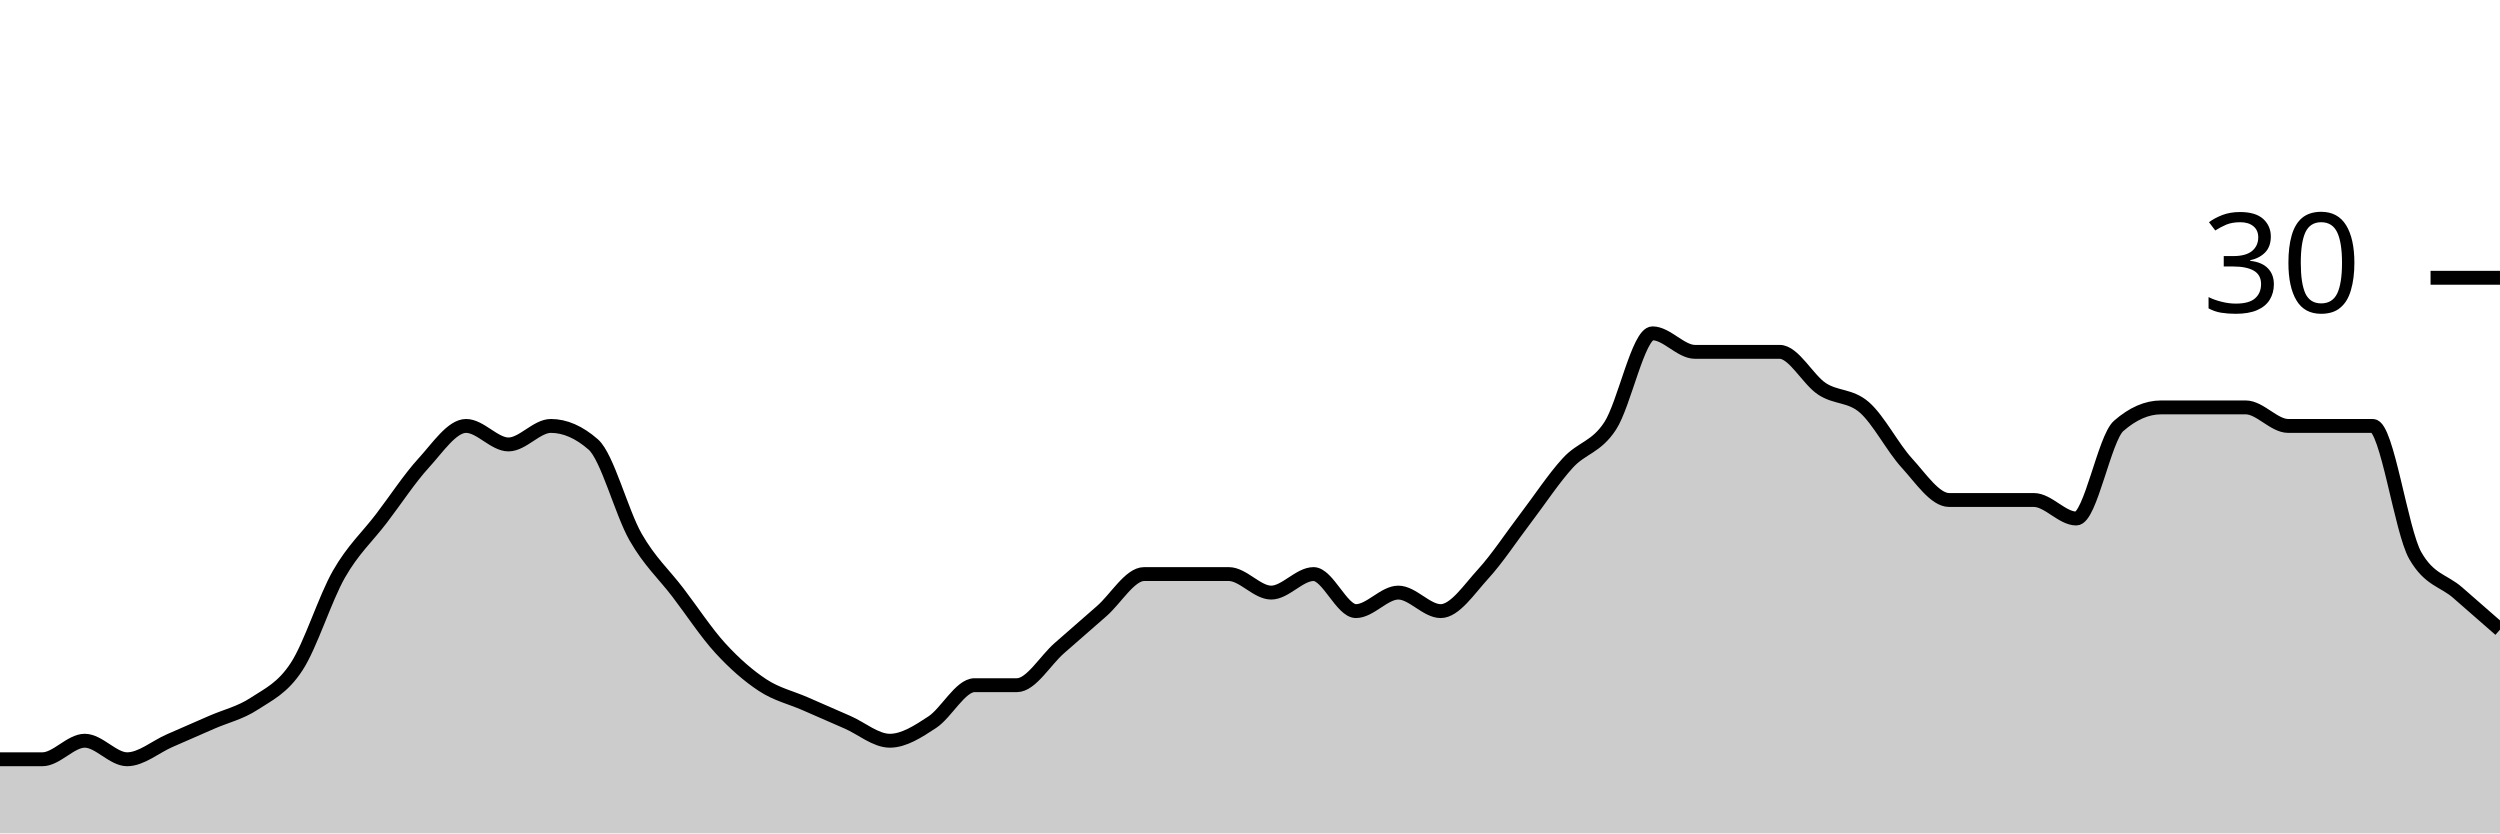
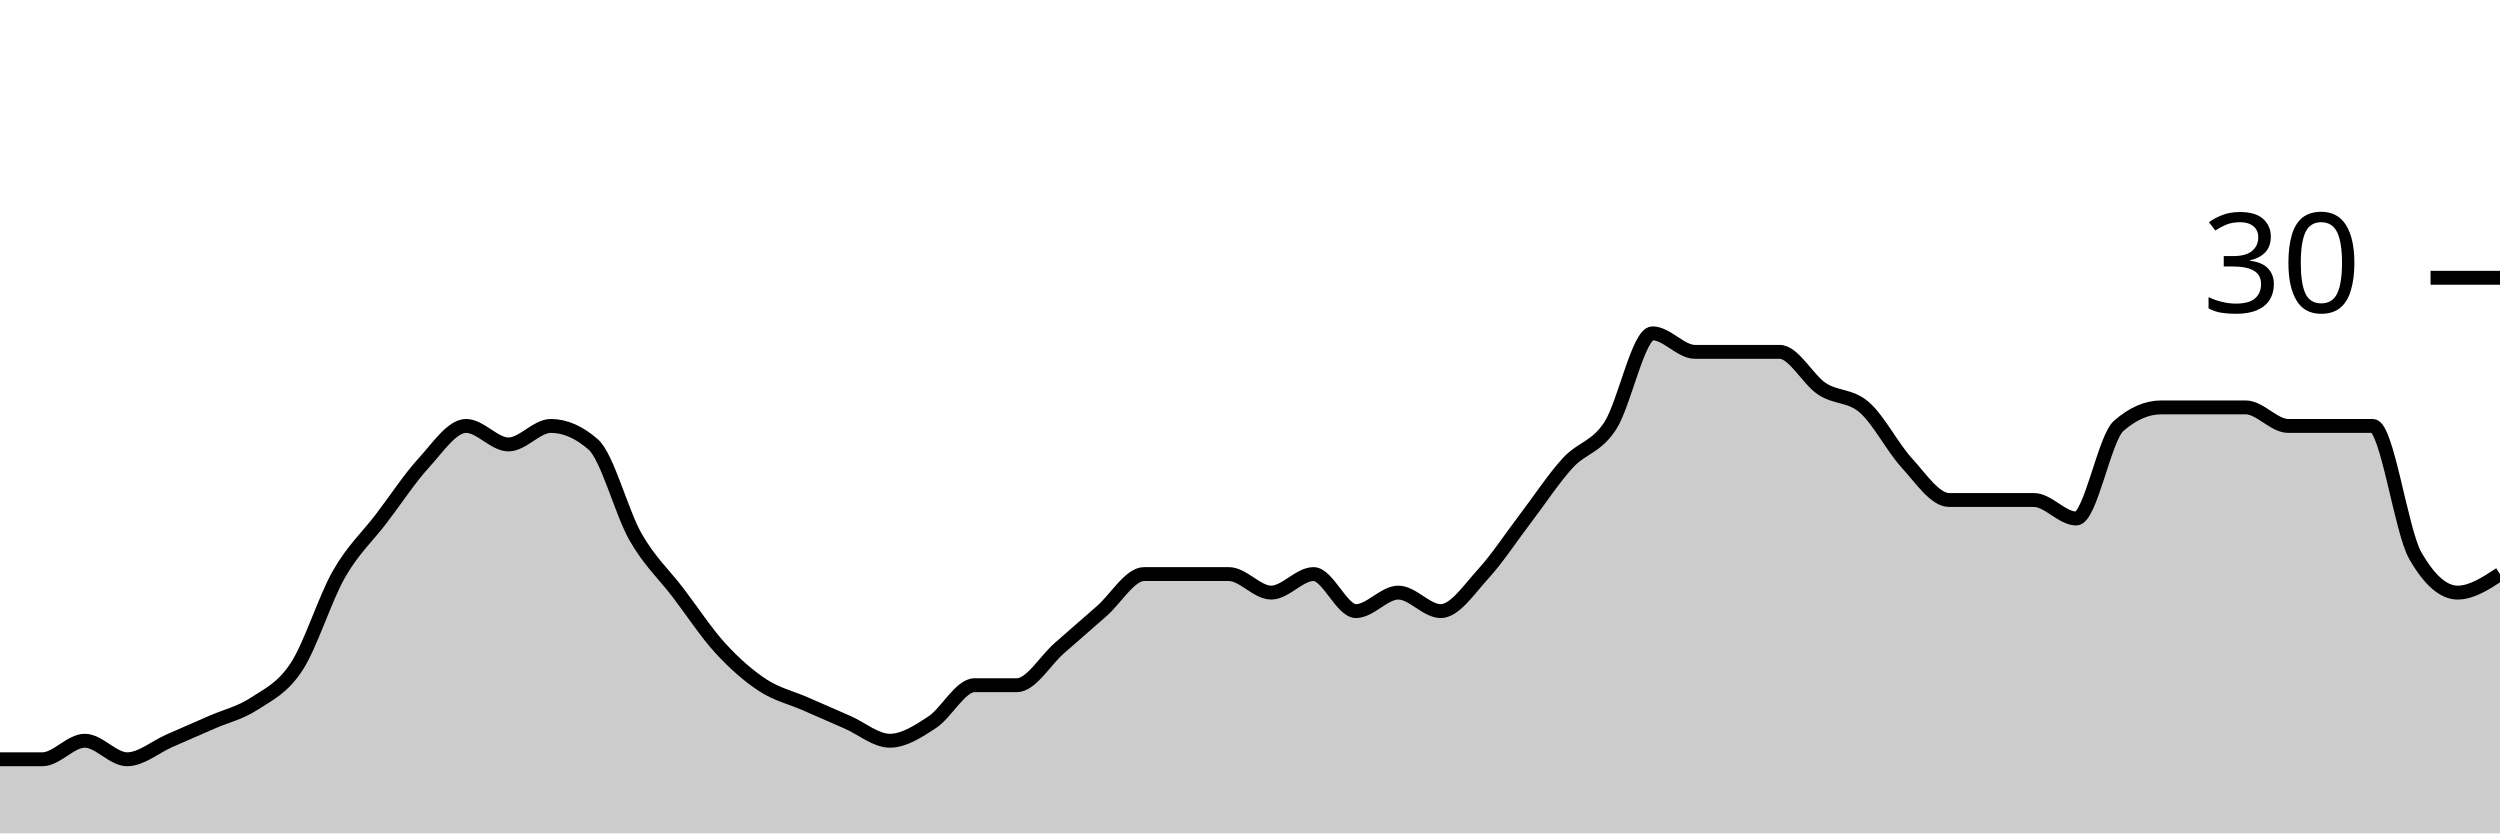
<svg xmlns="http://www.w3.org/2000/svg" viewBox="0 0 180 60">
  <g transform="translate(0,20)">
-     <path class="area" fill="rgba(0, 0, 0, 0.2)" d="M0,34.667C1.017,34.667,2.034,34.667,3.051,34.667C4.068,34.667,5.085,33.333,6.102,33.333C7.119,33.333,8.136,34.667,9.153,34.667C10.169,34.667,11.186,33.778,12.203,33.333C13.22,32.889,14.237,32.444,15.254,32C16.271,31.556,17.288,31.333,18.305,30.667C19.322,30,20.339,29.556,21.356,28C22.373,26.444,23.39,23.111,24.407,21.333C25.424,19.556,26.441,18.667,27.458,17.333C28.475,16,29.492,14.444,30.508,13.333C31.525,12.222,32.542,10.667,33.559,10.667C34.576,10.667,35.593,12,36.61,12C37.627,12,38.644,10.667,39.661,10.667C40.678,10.667,41.695,11.111,42.712,12C43.729,12.889,44.746,16.889,45.763,18.667C46.78,20.444,47.797,21.333,48.814,22.667C49.831,24,50.847,25.556,51.864,26.667C52.881,27.778,53.898,28.667,54.915,29.333C55.932,30,56.949,30.222,57.966,30.667C58.983,31.111,60,31.556,61.017,32C62.034,32.444,63.051,33.333,64.068,33.333C65.085,33.333,66.102,32.667,67.119,32C68.136,31.333,69.153,29.333,70.169,29.333C71.186,29.333,72.203,29.333,73.22,29.333C74.237,29.333,75.254,27.556,76.271,26.667C77.288,25.778,78.305,24.889,79.322,24C80.339,23.111,81.356,21.333,82.373,21.333C83.39,21.333,84.407,21.333,85.424,21.333C86.441,21.333,87.458,21.333,88.475,21.333C89.492,21.333,90.508,22.667,91.525,22.667C92.542,22.667,93.559,21.333,94.576,21.333C95.593,21.333,96.61,24,97.627,24C98.644,24,99.661,22.667,100.678,22.667C101.695,22.667,102.712,24,103.729,24C104.746,24,105.763,22.444,106.78,21.333C107.797,20.222,108.814,18.667,109.831,17.333C110.847,16,111.864,14.444,112.881,13.333C113.898,12.222,114.915,12.222,115.932,10.667C116.949,9.111,117.966,4,118.983,4C120,4,121.017,5.333,122.034,5.333C123.051,5.333,124.068,5.333,125.085,5.333C126.102,5.333,127.119,5.333,128.136,5.333C129.153,5.333,130.169,7.333,131.186,8C132.203,8.667,133.22,8.444,134.237,9.333C135.254,10.222,136.271,12.222,137.288,13.333C138.305,14.444,139.322,16,140.339,16C141.356,16,142.373,16,143.39,16C144.407,16,145.424,16,146.441,16C147.458,16,148.475,17.333,149.492,17.333C150.508,17.333,151.525,11.556,152.542,10.667C153.559,9.778,154.576,9.333,155.593,9.333C156.61,9.333,157.627,9.333,158.644,9.333C159.661,9.333,160.678,9.333,161.695,9.333C162.712,9.333,163.729,10.667,164.746,10.667C165.763,10.667,166.78,10.667,167.797,10.667C168.814,10.667,169.831,10.667,170.847,10.667C171.864,10.667,172.881,18.222,173.898,20C174.915,21.778,175.932,21.778,176.949,22.667C177.966,23.556,178.983,24.444,180,25.333L180,40C178.983,40,177.966,40,176.949,40C175.932,40,174.915,40,173.898,40C172.881,40,171.864,40,170.847,40C169.831,40,168.814,40,167.797,40C166.78,40,165.763,40,164.746,40C163.729,40,162.712,40,161.695,40C160.678,40,159.661,40,158.644,40C157.627,40,156.61,40,155.593,40C154.576,40,153.559,40,152.542,40C151.525,40,150.508,40,149.492,40C148.475,40,147.458,40,146.441,40C145.424,40,144.407,40,143.39,40C142.373,40,141.356,40,140.339,40C139.322,40,138.305,40,137.288,40C136.271,40,135.254,40,134.237,40C133.22,40,132.203,40,131.186,40C130.169,40,129.153,40,128.136,40C127.119,40,126.102,40,125.085,40C124.068,40,123.051,40,122.034,40C121.017,40,120,40,118.983,40C117.966,40,116.949,40,115.932,40C114.915,40,113.898,40,112.881,40C111.864,40,110.847,40,109.831,40C108.814,40,107.797,40,106.78,40C105.763,40,104.746,40,103.729,40C102.712,40,101.695,40,100.678,40C99.661,40,98.644,40,97.627,40C96.61,40,95.593,40,94.576,40C93.559,40,92.542,40,91.525,40C90.508,40,89.492,40,88.475,40C87.458,40,86.441,40,85.424,40C84.407,40,83.39,40,82.373,40C81.356,40,80.339,40,79.322,40C78.305,40,77.288,40,76.271,40C75.254,40,74.237,40,73.22,40C72.203,40,71.186,40,70.169,40C69.153,40,68.136,40,67.119,40C66.102,40,65.085,40,64.068,40C63.051,40,62.034,40,61.017,40C60,40,58.983,40,57.966,40C56.949,40,55.932,40,54.915,40C53.898,40,52.881,40,51.864,40C50.847,40,49.831,40,48.814,40C47.797,40,46.78,40,45.763,40C44.746,40,43.729,40,42.712,40C41.695,40,40.678,40,39.661,40C38.644,40,37.627,40,36.61,40C35.593,40,34.576,40,33.559,40C32.542,40,31.525,40,30.508,40C29.492,40,28.475,40,27.458,40C26.441,40,25.424,40,24.407,40C23.39,40,22.373,40,21.356,40C20.339,40,19.322,40,18.305,40C17.288,40,16.271,40,15.254,40C14.237,40,13.22,40,12.203,40C11.186,40,10.169,40,9.153,40C8.136,40,7.119,40,6.102,40C5.085,40,4.068,40,3.051,40C2.034,40,1.017,40,0,40Z" />
-     <path class="line" stroke="black" fill="none" d="M0,34.667C1.017,34.667,2.034,34.667,3.051,34.667C4.068,34.667,5.085,33.333,6.102,33.333C7.119,33.333,8.136,34.667,9.153,34.667C10.169,34.667,11.186,33.778,12.203,33.333C13.22,32.889,14.237,32.444,15.254,32C16.271,31.556,17.288,31.333,18.305,30.667C19.322,30,20.339,29.556,21.356,28C22.373,26.444,23.39,23.111,24.407,21.333C25.424,19.556,26.441,18.667,27.458,17.333C28.475,16,29.492,14.444,30.508,13.333C31.525,12.222,32.542,10.667,33.559,10.667C34.576,10.667,35.593,12,36.61,12C37.627,12,38.644,10.667,39.661,10.667C40.678,10.667,41.695,11.111,42.712,12C43.729,12.889,44.746,16.889,45.763,18.667C46.78,20.444,47.797,21.333,48.814,22.667C49.831,24,50.847,25.556,51.864,26.667C52.881,27.778,53.898,28.667,54.915,29.333C55.932,30,56.949,30.222,57.966,30.667C58.983,31.111,60,31.556,61.017,32C62.034,32.444,63.051,33.333,64.068,33.333C65.085,33.333,66.102,32.667,67.119,32C68.136,31.333,69.153,29.333,70.169,29.333C71.186,29.333,72.203,29.333,73.22,29.333C74.237,29.333,75.254,27.556,76.271,26.667C77.288,25.778,78.305,24.889,79.322,24C80.339,23.111,81.356,21.333,82.373,21.333C83.39,21.333,84.407,21.333,85.424,21.333C86.441,21.333,87.458,21.333,88.475,21.333C89.492,21.333,90.508,22.667,91.525,22.667C92.542,22.667,93.559,21.333,94.576,21.333C95.593,21.333,96.61,24,97.627,24C98.644,24,99.661,22.667,100.678,22.667C101.695,22.667,102.712,24,103.729,24C104.746,24,105.763,22.444,106.78,21.333C107.797,20.222,108.814,18.667,109.831,17.333C110.847,16,111.864,14.444,112.881,13.333C113.898,12.222,114.915,12.222,115.932,10.667C116.949,9.111,117.966,4,118.983,4C120,4,121.017,5.333,122.034,5.333C123.051,5.333,124.068,5.333,125.085,5.333C126.102,5.333,127.119,5.333,128.136,5.333C129.153,5.333,130.169,7.333,131.186,8C132.203,8.667,133.22,8.444,134.237,9.333C135.254,10.222,136.271,12.222,137.288,13.333C138.305,14.444,139.322,16,140.339,16C141.356,16,142.373,16,143.39,16C144.407,16,145.424,16,146.441,16C147.458,16,148.475,17.333,149.492,17.333C150.508,17.333,151.525,11.556,152.542,10.667C153.559,9.778,154.576,9.333,155.593,9.333C156.61,9.333,157.627,9.333,158.644,9.333C159.661,9.333,160.678,9.333,161.695,9.333C162.712,9.333,163.729,10.667,164.746,10.667C165.763,10.667,166.78,10.667,167.797,10.667C168.814,10.667,169.831,10.667,170.847,10.667C171.864,10.667,172.881,18.222,173.898,20C174.915,21.778,175.932,21.778,176.949,22.667C177.966,23.556,178.983,24.444,180,25.333" />
+     <path class="area" fill="rgba(0, 0, 0, 0.2)" d="M0,34.667C1.017,34.667,2.034,34.667,3.051,34.667C4.068,34.667,5.085,33.333,6.102,33.333C7.119,33.333,8.136,34.667,9.153,34.667C10.169,34.667,11.186,33.778,12.203,33.333C13.22,32.889,14.237,32.444,15.254,32C16.271,31.556,17.288,31.333,18.305,30.667C19.322,30,20.339,29.556,21.356,28C22.373,26.444,23.39,23.111,24.407,21.333C25.424,19.556,26.441,18.667,27.458,17.333C28.475,16,29.492,14.444,30.508,13.333C31.525,12.222,32.542,10.667,33.559,10.667C34.576,10.667,35.593,12,36.61,12C37.627,12,38.644,10.667,39.661,10.667C40.678,10.667,41.695,11.111,42.712,12C43.729,12.889,44.746,16.889,45.763,18.667C46.78,20.444,47.797,21.333,48.814,22.667C49.831,24,50.847,25.556,51.864,26.667C52.881,27.778,53.898,28.667,54.915,29.333C55.932,30,56.949,30.222,57.966,30.667C58.983,31.111,60,31.556,61.017,32C62.034,32.444,63.051,33.333,64.068,33.333C65.085,33.333,66.102,32.667,67.119,32C68.136,31.333,69.153,29.333,70.169,29.333C71.186,29.333,72.203,29.333,73.22,29.333C74.237,29.333,75.254,27.556,76.271,26.667C77.288,25.778,78.305,24.889,79.322,24C80.339,23.111,81.356,21.333,82.373,21.333C83.39,21.333,84.407,21.333,85.424,21.333C86.441,21.333,87.458,21.333,88.475,21.333C89.492,21.333,90.508,22.667,91.525,22.667C92.542,22.667,93.559,21.333,94.576,21.333C95.593,21.333,96.61,24,97.627,24C98.644,24,99.661,22.667,100.678,22.667C101.695,22.667,102.712,24,103.729,24C104.746,24,105.763,22.444,106.78,21.333C107.797,20.222,108.814,18.667,109.831,17.333C110.847,16,111.864,14.444,112.881,13.333C113.898,12.222,114.915,12.222,115.932,10.667C116.949,9.111,117.966,4,118.983,4C120,4,121.017,5.333,122.034,5.333C123.051,5.333,124.068,5.333,125.085,5.333C126.102,5.333,127.119,5.333,128.136,5.333C129.153,5.333,130.169,7.333,131.186,8C132.203,8.667,133.22,8.444,134.237,9.333C135.254,10.222,136.271,12.222,137.288,13.333C138.305,14.444,139.322,16,140.339,16C141.356,16,142.373,16,143.39,16C144.407,16,145.424,16,146.441,16C147.458,16,148.475,17.333,149.492,17.333C150.508,17.333,151.525,11.556,152.542,10.667C153.559,9.778,154.576,9.333,155.593,9.333C156.61,9.333,157.627,9.333,158.644,9.333C159.661,9.333,160.678,9.333,161.695,9.333C162.712,9.333,163.729,10.667,164.746,10.667C165.763,10.667,166.78,10.667,167.797,10.667C168.814,10.667,169.831,10.667,170.847,10.667C171.864,10.667,172.881,18.222,173.898,20C174.915,21.778,175.932,22.667,176.949,22.667C177.966,22.667,178.983,22,180,21.333L180,40C178.983,40,177.966,40,176.949,40C175.932,40,174.915,40,173.898,40C172.881,40,171.864,40,170.847,40C169.831,40,168.814,40,167.797,40C166.78,40,165.763,40,164.746,40C163.729,40,162.712,40,161.695,40C160.678,40,159.661,40,158.644,40C157.627,40,156.61,40,155.593,40C154.576,40,153.559,40,152.542,40C151.525,40,150.508,40,149.492,40C148.475,40,147.458,40,146.441,40C145.424,40,144.407,40,143.39,40C142.373,40,141.356,40,140.339,40C139.322,40,138.305,40,137.288,40C136.271,40,135.254,40,134.237,40C133.22,40,132.203,40,131.186,40C130.169,40,129.153,40,128.136,40C127.119,40,126.102,40,125.085,40C124.068,40,123.051,40,122.034,40C121.017,40,120,40,118.983,40C117.966,40,116.949,40,115.932,40C114.915,40,113.898,40,112.881,40C111.864,40,110.847,40,109.831,40C108.814,40,107.797,40,106.78,40C105.763,40,104.746,40,103.729,40C102.712,40,101.695,40,100.678,40C99.661,40,98.644,40,97.627,40C96.61,40,95.593,40,94.576,40C93.559,40,92.542,40,91.525,40C90.508,40,89.492,40,88.475,40C87.458,40,86.441,40,85.424,40C84.407,40,83.39,40,82.373,40C81.356,40,80.339,40,79.322,40C78.305,40,77.288,40,76.271,40C75.254,40,74.237,40,73.22,40C72.203,40,71.186,40,70.169,40C69.153,40,68.136,40,67.119,40C66.102,40,65.085,40,64.068,40C63.051,40,62.034,40,61.017,40C60,40,58.983,40,57.966,40C56.949,40,55.932,40,54.915,40C53.898,40,52.881,40,51.864,40C50.847,40,49.831,40,48.814,40C47.797,40,46.78,40,45.763,40C44.746,40,43.729,40,42.712,40C41.695,40,40.678,40,39.661,40C38.644,40,37.627,40,36.61,40C35.593,40,34.576,40,33.559,40C32.542,40,31.525,40,30.508,40C29.492,40,28.475,40,27.458,40C26.441,40,25.424,40,24.407,40C23.39,40,22.373,40,21.356,40C20.339,40,19.322,40,18.305,40C17.288,40,16.271,40,15.254,40C14.237,40,13.22,40,12.203,40C11.186,40,10.169,40,9.153,40C8.136,40,7.119,40,6.102,40C5.085,40,4.068,40,3.051,40C2.034,40,1.017,40,0,40Z" />
+     <path class="line" stroke="black" fill="none" d="M0,34.667C1.017,34.667,2.034,34.667,3.051,34.667C4.068,34.667,5.085,33.333,6.102,33.333C7.119,33.333,8.136,34.667,9.153,34.667C10.169,34.667,11.186,33.778,12.203,33.333C13.22,32.889,14.237,32.444,15.254,32C16.271,31.556,17.288,31.333,18.305,30.667C19.322,30,20.339,29.556,21.356,28C22.373,26.444,23.39,23.111,24.407,21.333C25.424,19.556,26.441,18.667,27.458,17.333C28.475,16,29.492,14.444,30.508,13.333C31.525,12.222,32.542,10.667,33.559,10.667C34.576,10.667,35.593,12,36.61,12C37.627,12,38.644,10.667,39.661,10.667C40.678,10.667,41.695,11.111,42.712,12C43.729,12.889,44.746,16.889,45.763,18.667C46.78,20.444,47.797,21.333,48.814,22.667C49.831,24,50.847,25.556,51.864,26.667C52.881,27.778,53.898,28.667,54.915,29.333C55.932,30,56.949,30.222,57.966,30.667C58.983,31.111,60,31.556,61.017,32C62.034,32.444,63.051,33.333,64.068,33.333C65.085,33.333,66.102,32.667,67.119,32C68.136,31.333,69.153,29.333,70.169,29.333C71.186,29.333,72.203,29.333,73.22,29.333C74.237,29.333,75.254,27.556,76.271,26.667C77.288,25.778,78.305,24.889,79.322,24C80.339,23.111,81.356,21.333,82.373,21.333C83.39,21.333,84.407,21.333,85.424,21.333C86.441,21.333,87.458,21.333,88.475,21.333C89.492,21.333,90.508,22.667,91.525,22.667C92.542,22.667,93.559,21.333,94.576,21.333C95.593,21.333,96.61,24,97.627,24C98.644,24,99.661,22.667,100.678,22.667C101.695,22.667,102.712,24,103.729,24C104.746,24,105.763,22.444,106.78,21.333C107.797,20.222,108.814,18.667,109.831,17.333C110.847,16,111.864,14.444,112.881,13.333C113.898,12.222,114.915,12.222,115.932,10.667C116.949,9.111,117.966,4,118.983,4C120,4,121.017,5.333,122.034,5.333C123.051,5.333,124.068,5.333,125.085,5.333C126.102,5.333,127.119,5.333,128.136,5.333C129.153,5.333,130.169,7.333,131.186,8C132.203,8.667,133.22,8.444,134.237,9.333C135.254,10.222,136.271,12.222,137.288,13.333C138.305,14.444,139.322,16,140.339,16C141.356,16,142.373,16,143.39,16C144.407,16,145.424,16,146.441,16C147.458,16,148.475,17.333,149.492,17.333C150.508,17.333,151.525,11.556,152.542,10.667C153.559,9.778,154.576,9.333,155.593,9.333C156.61,9.333,157.627,9.333,158.644,9.333C159.661,9.333,160.678,9.333,161.695,9.333C162.712,9.333,163.729,10.667,164.746,10.667C165.763,10.667,166.78,10.667,167.797,10.667C168.814,10.667,169.831,10.667,170.847,10.667C171.864,10.667,172.881,18.222,173.898,20C174.915,21.778,175.932,22.667,176.949,22.667C177.966,22.667,178.983,22,180,21.333" />
    <path class="axis-ceiling" stroke-width="1" stroke="black" fill="none" d="M175,0L180,0" />
    <text class="axis-ceiling-label" font-family="sans-serif" text-anchor="end" font-size="10px" x="170" y="2.5">30</text>
  </g>
</svg>
